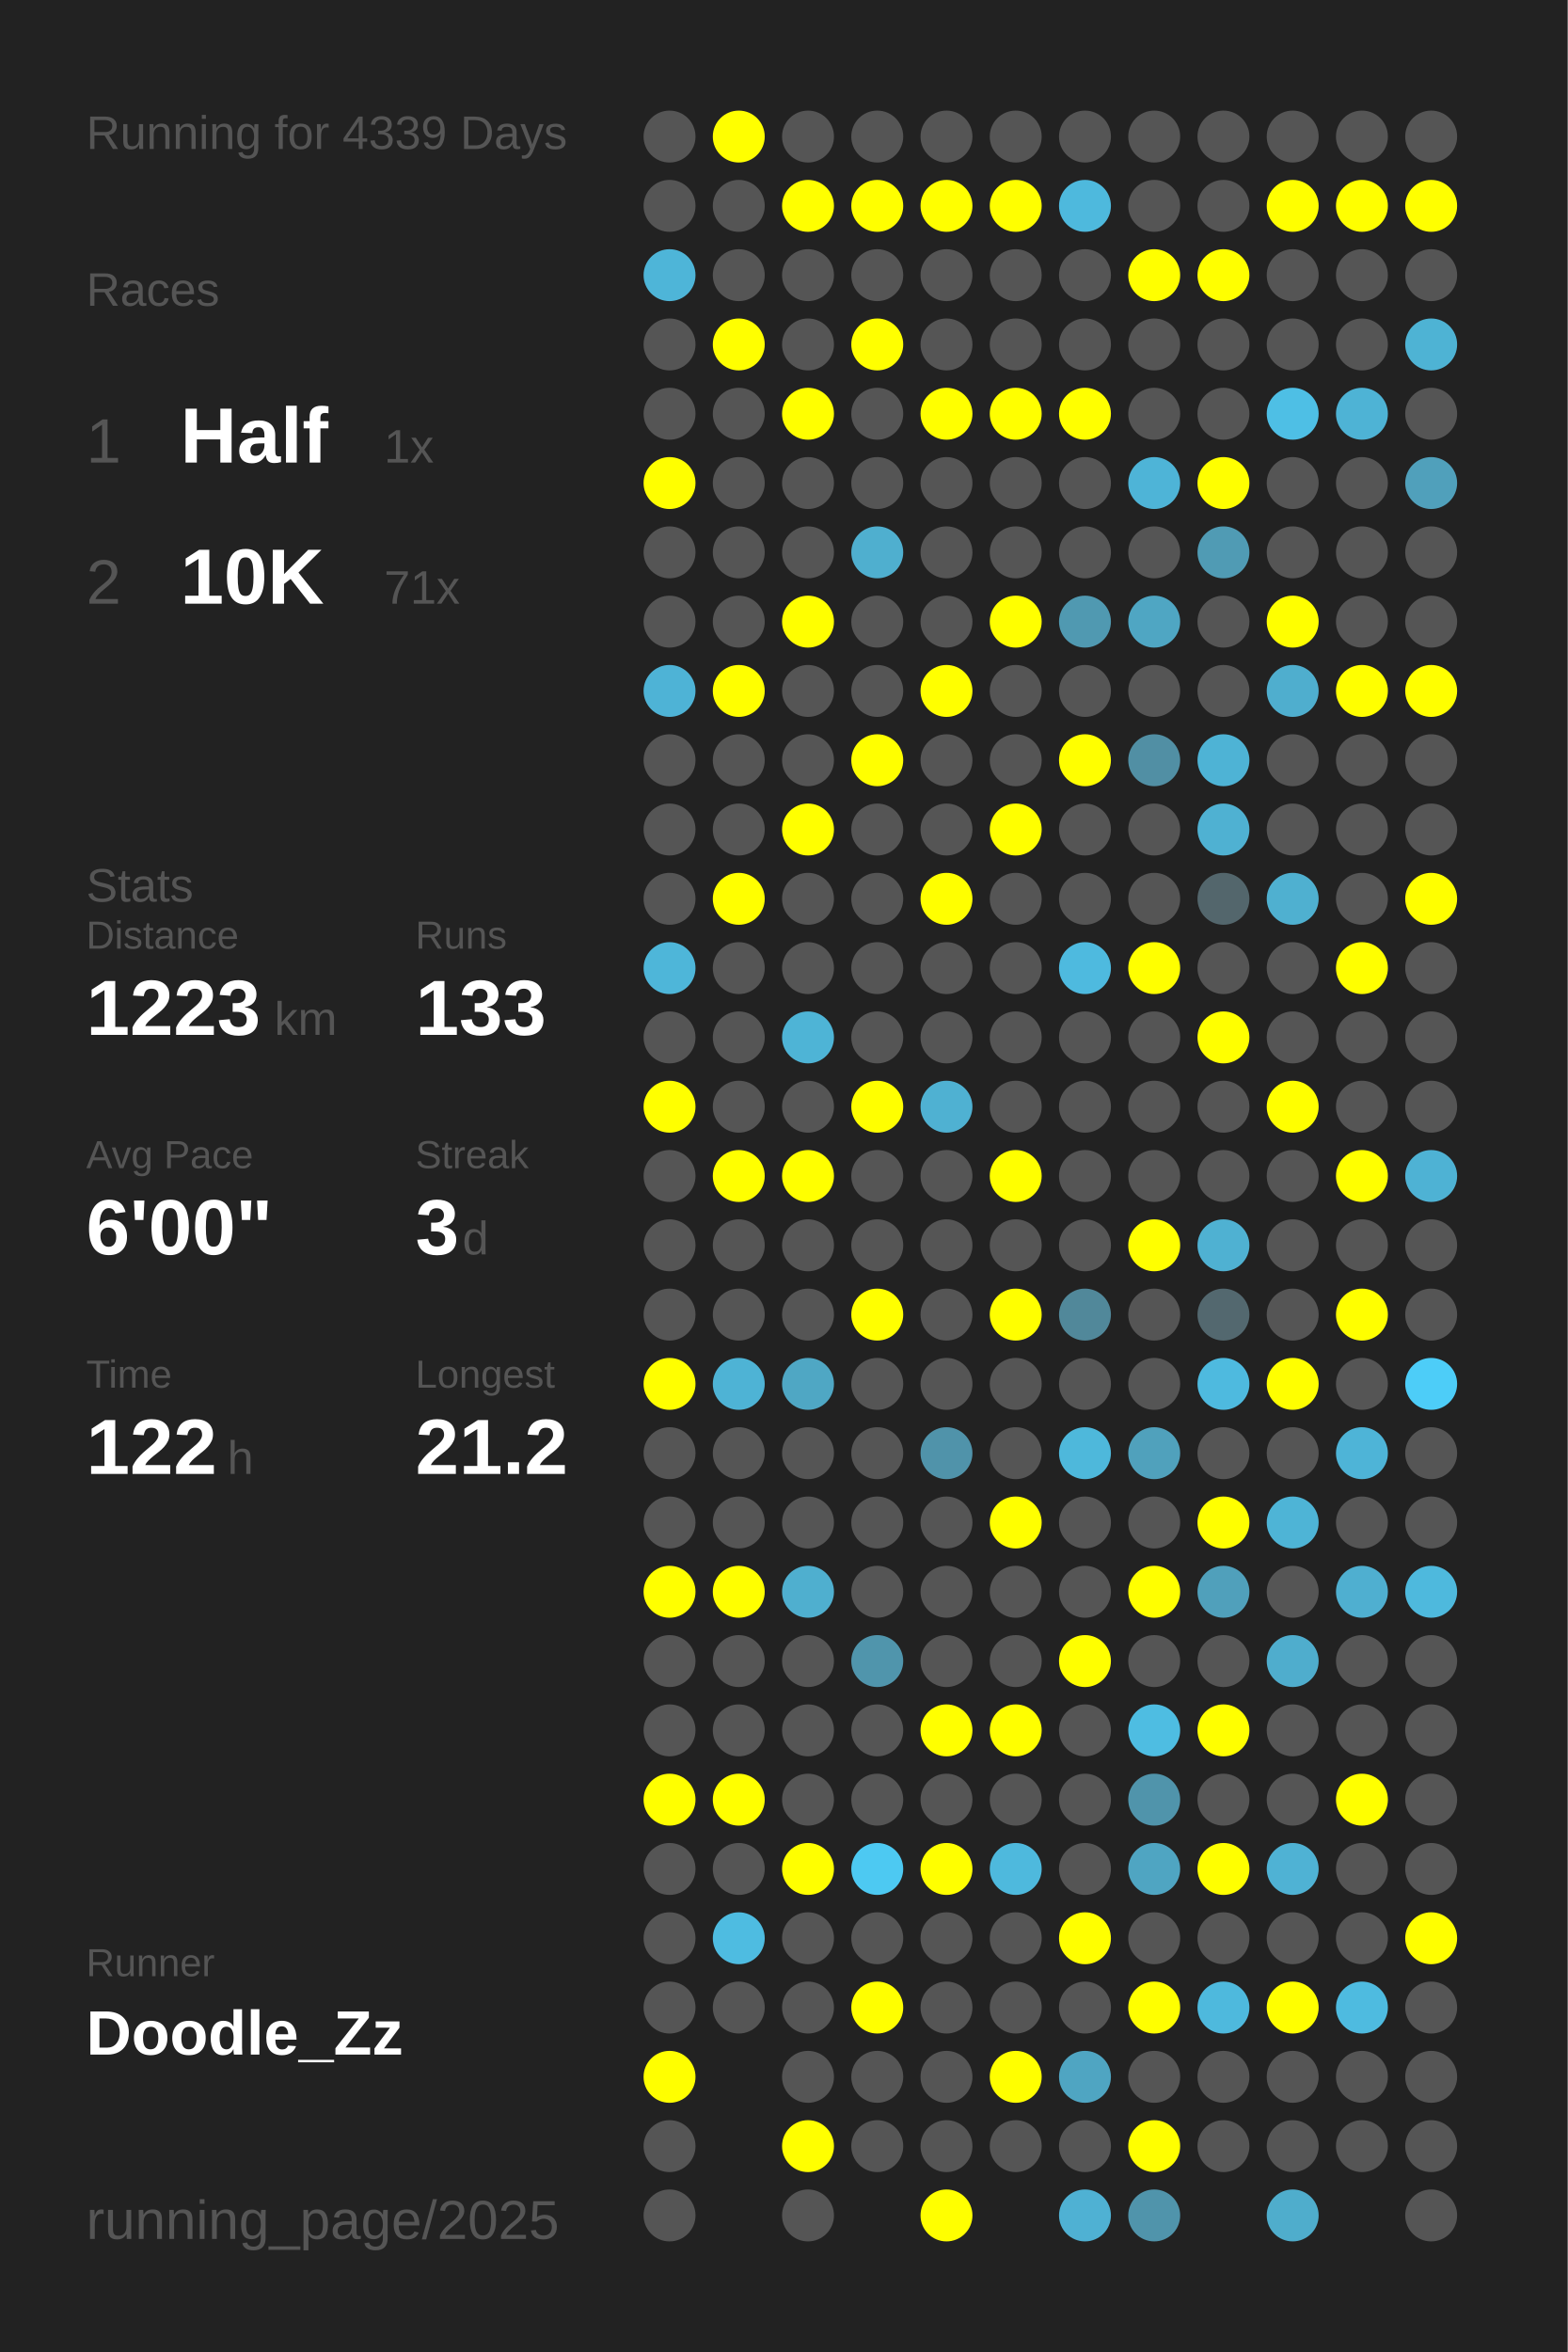
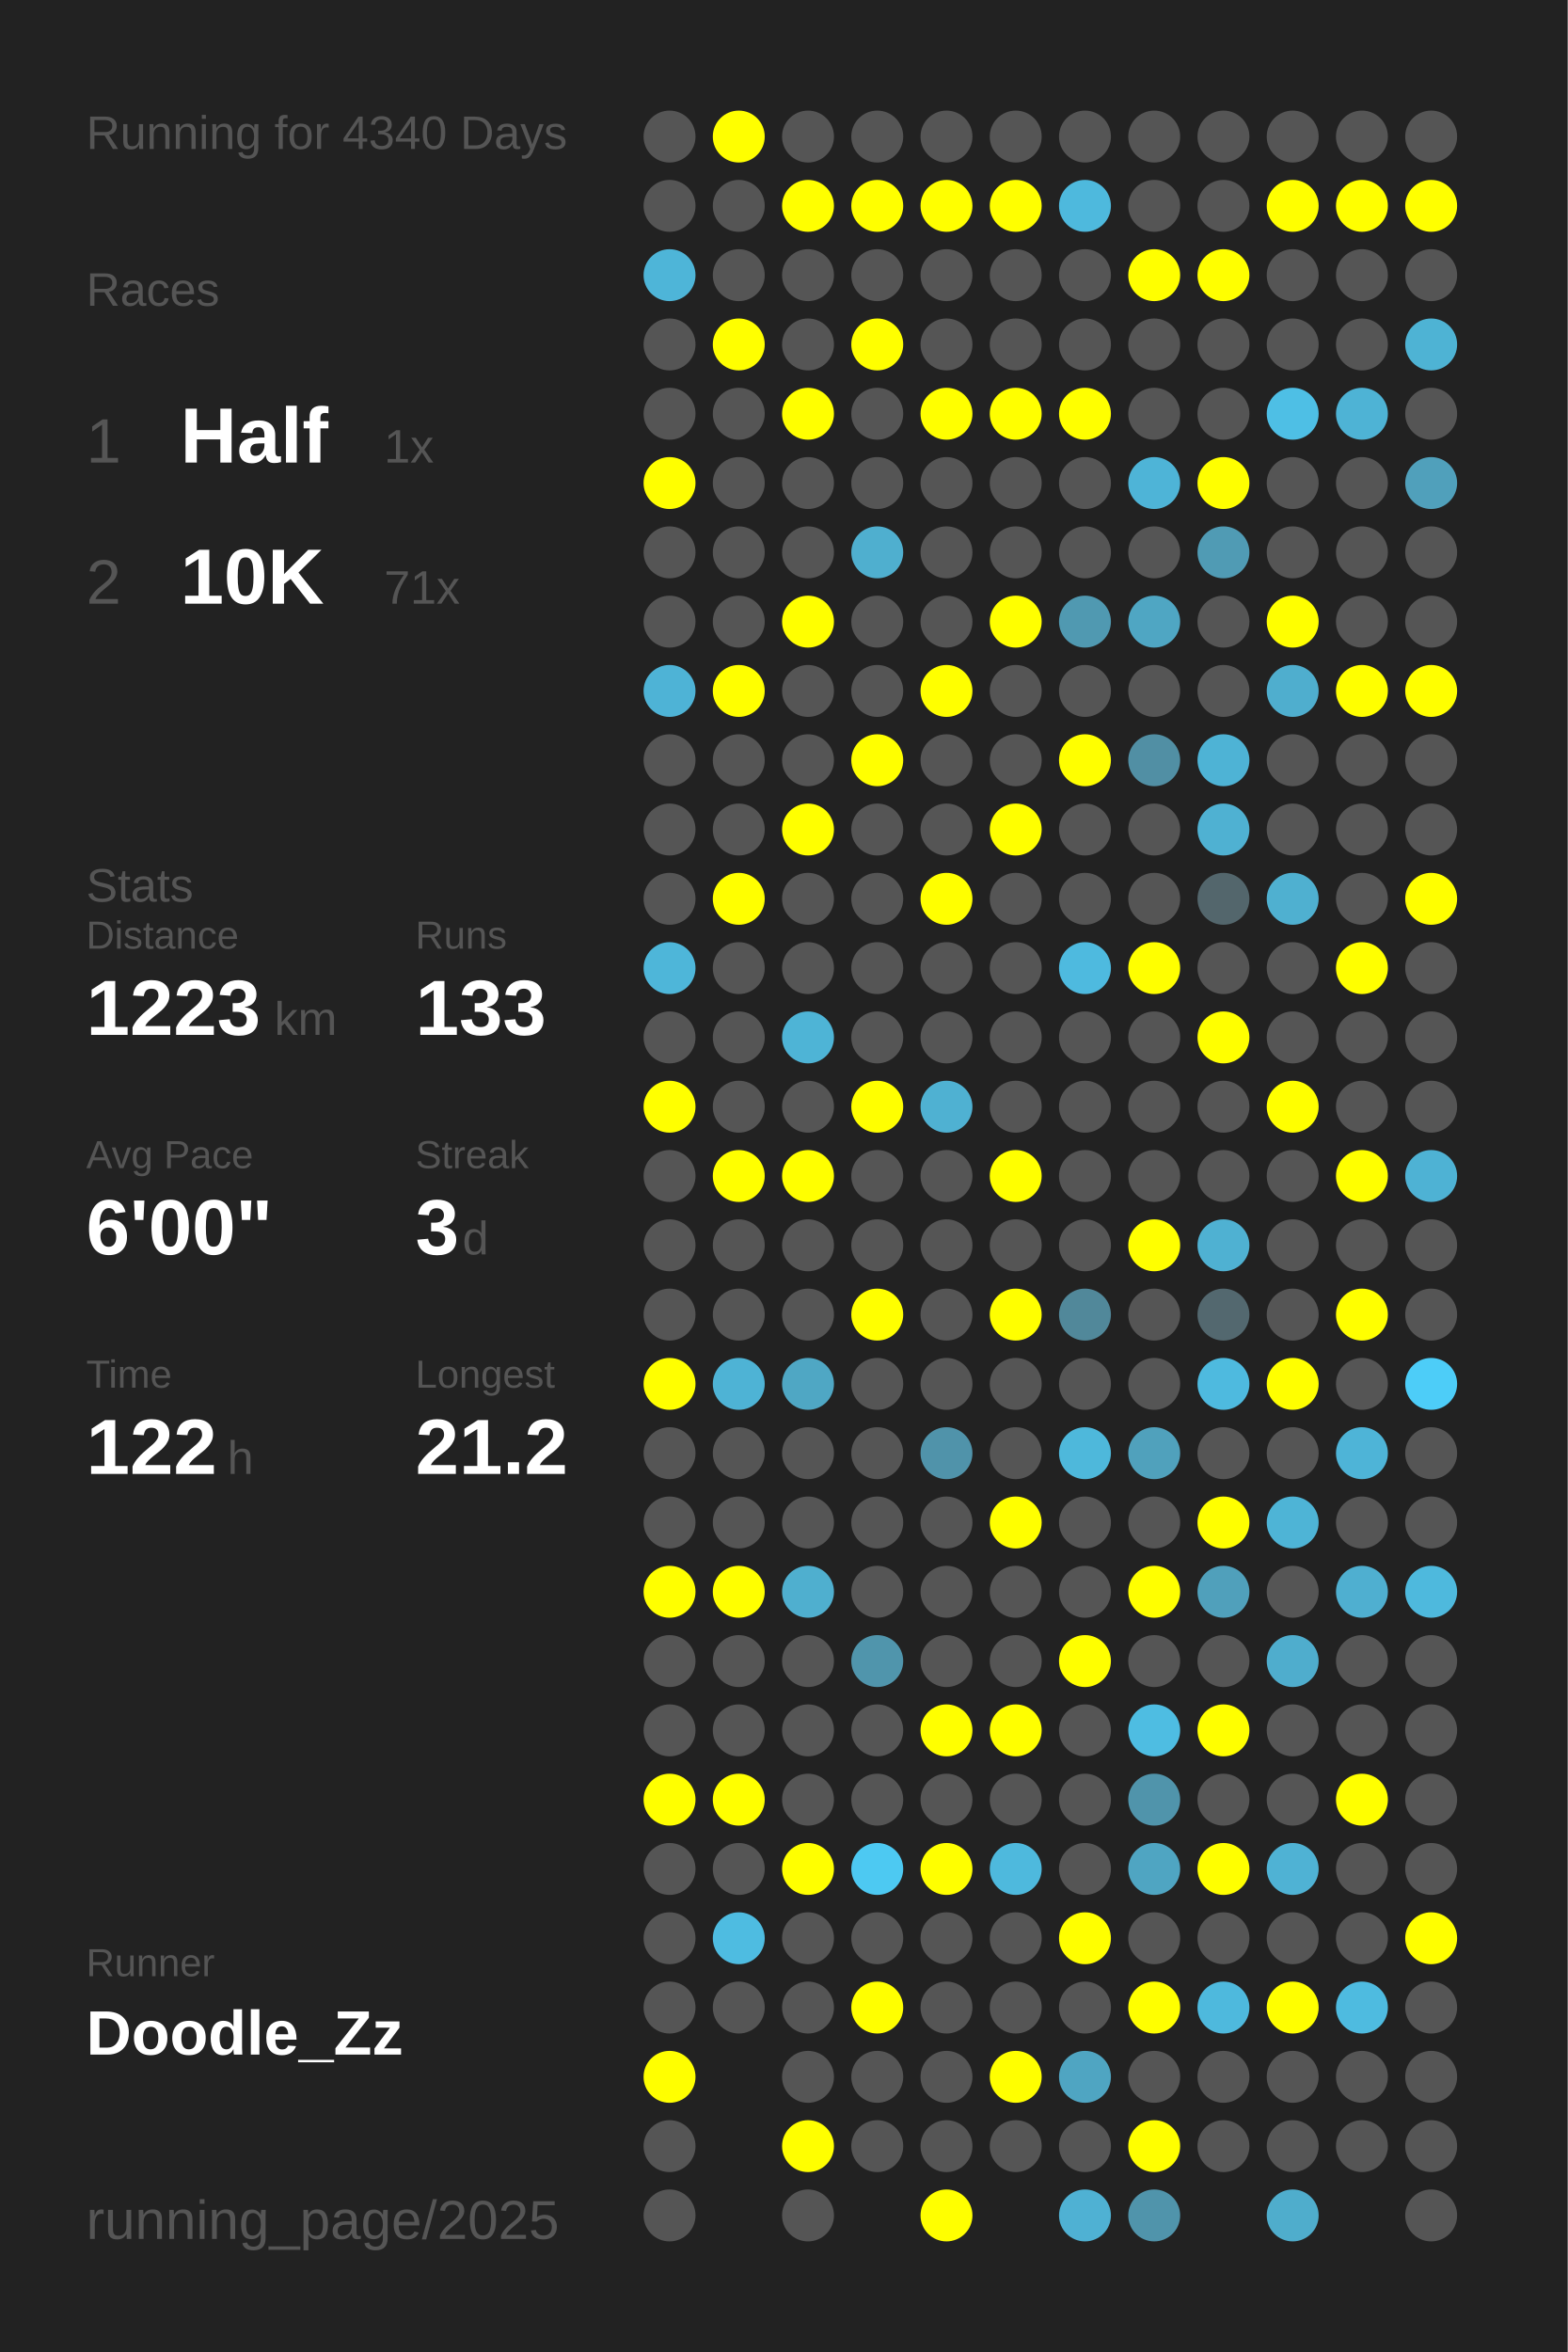
<svg xmlns="http://www.w3.org/2000/svg" baseProfile="full" height="300mm" version="1.1" viewBox="0,0,200,300" width="200mm">
  <defs />
  <rect fill="#222222" height="300" width="200" x="0" y="0" />
-   <text fill="#555555" style="font-size:6px; font-family:Arial;" x="11" y="19">Running for 4339 Days</text>
+   <text fill="#555555" style="font-size:6px; font-family:Arial;" x="11" y="19">Running for 4340 Days</text>
  <text fill="#555555" style="font-size:6px; font-family:Arial;" x="11" y="39">Races</text>
  <text fill="#555555" style="font-size:8px; font-family:Arial;" x="11" y="59">1</text>
  <text fill="#FFFFFF" style="font-size:10px; font-family:Arial; font-weight:bold;" x="23" y="59">Half</text>
  <text fill="#555555" style="font-size:6px; font-family:Arial;" x="49" y="59">1x</text>
  <text fill="#555555" style="font-size:8px; font-family:Arial;" x="11" y="77">2</text>
  <text fill="#FFFFFF" style="font-size:10px; font-family:Arial; font-weight:bold;" x="23" y="77">10K</text>
  <text fill="#555555" style="font-size:6px; font-family:Arial;" x="49" y="77">71x</text>
  <text fill="#555555" style="font-size:6px; font-family:Arial;" x="11" y="115">Stats</text>
  <text fill="#555555" style="font-size:5px; font-family:Arial;" x="11" y="121">Distance</text>
  <text fill="#FFFFFF" style="font-size:10px; font-family:Arial; font-weight:bold;" x="11" y="132">1223</text>
  <text fill="#555555" style="font-size:6px; font-family:Arial;" x="35" y="132">km</text>
  <text fill="#555555" style="font-size:5px; font-family:Arial;" x="53" y="121">Runs</text>
  <text fill="#FFFFFF" style="font-size:10px; font-family:Arial; font-weight:bold;" x="53" y="132">133</text>
  <text fill="#555555" style="font-size:5px; font-family:Arial;" x="11" y="149">Avg Pace</text>
  <text fill="#FFFFFF" style="font-size:10px; font-family:Arial; font-weight:bold;" x="11" y="160">6'00"</text>
  <text fill="#555555" style="font-size:5px; font-family:Arial;" x="53" y="149">Streak</text>
  <text fill="#FFFFFF" style="font-size:10px; font-family:Arial; font-weight:bold;" x="53" y="160">3</text>
  <text fill="#555555" style="font-size:6px; font-family:Arial;" x="59" y="160">d</text>
  <text fill="#555555" style="font-size:5px; font-family:Arial;" x="11" y="177">Time</text>
  <text fill="#FFFFFF" style="font-size:10px; font-family:Arial; font-weight:bold;" x="11" y="188">122</text>
  <text fill="#555555" style="font-size:6px; font-family:Arial;" x="29" y="188">h</text>
  <text fill="#555555" style="font-size:5px; font-family:Arial;" x="53" y="177">Longest</text>
  <text fill="#FFFFFF" style="font-size:10px; font-family:Arial; font-weight:bold;" x="53" y="188">21.2</text>
  <text fill="#555555" style="font-size:5px; font-family:Arial;" x="11" y="252.065">Runner</text>
  <text fill="#FFFFFF" style="font-size:8px; font-family:Arial; font-weight:bold;" x="11" y="262.065">Doodle_Zz</text>
  <text fill="#555555" style="font-size:7px; font-family:Arial;" x="11" y="285.581">running_page/2025</text>
  <circle cx="85.417" cy="17.419" fill="#555555" r="3.312" />
  <circle cx="85.417" cy="26.258" fill="#555555" r="3.312" />
  <circle cx="85.417" cy="35.097" fill="#4eb5d8" r="3.312" />
  <circle cx="85.417" cy="43.935" fill="#555555" r="3.312" />
  <circle cx="85.417" cy="52.774" fill="#555555" r="3.312" />
  <circle cx="85.417" cy="61.613" fill="#FFFF00" r="3.312" />
  <circle cx="85.417" cy="70.452" fill="#555555" r="3.312" />
  <circle cx="85.417" cy="79.29" fill="#555555" r="3.312" />
  <circle cx="85.417" cy="88.129" fill="#4eb3d6" r="3.312" />
  <circle cx="85.417" cy="96.968" fill="#555555" r="3.312" />
  <circle cx="85.417" cy="105.806" fill="#555555" r="3.312" />
  <circle cx="85.417" cy="114.645" fill="#555555" r="3.312" />
  <circle cx="85.417" cy="123.484" fill="#4eb6d9" r="3.312" />
  <circle cx="85.417" cy="132.323" fill="#555555" r="3.312" />
  <circle cx="85.417" cy="141.161" fill="#FFFF00" r="3.312" />
  <circle cx="85.417" cy="150" fill="#555555" r="3.312" />
  <circle cx="85.417" cy="158.839" fill="#555555" r="3.312" />
  <circle cx="85.417" cy="167.677" fill="#555555" r="3.312" />
  <circle cx="85.417" cy="176.516" fill="#FFFF00" r="3.312" />
  <circle cx="85.417" cy="185.355" fill="#555555" r="3.312" />
  <circle cx="85.417" cy="194.194" fill="#555555" r="3.312" />
  <circle cx="85.417" cy="203.032" fill="#FFFF00" r="3.312" />
  <circle cx="85.417" cy="211.871" fill="#555555" r="3.312" />
  <circle cx="85.417" cy="220.71" fill="#555555" r="3.312" />
  <circle cx="85.417" cy="229.548" fill="#FFFF00" r="3.312" />
  <circle cx="85.417" cy="238.387" fill="#555555" r="3.312" />
  <circle cx="85.417" cy="247.226" fill="#555555" r="3.312" />
  <circle cx="85.417" cy="256.065" fill="#555555" r="3.312" />
  <circle cx="85.417" cy="264.903" fill="#FFFF00" r="3.312" />
  <circle cx="85.417" cy="273.742" fill="#555555" r="3.312" />
  <circle cx="85.417" cy="282.581" fill="#555555" r="3.312" />
  <circle cx="94.25" cy="17.419" fill="#FFFF00" r="3.312" />
  <circle cx="94.25" cy="26.258" fill="#555555" r="3.312" />
  <circle cx="94.25" cy="35.097" fill="#555555" r="3.312" />
  <circle cx="94.25" cy="43.935" fill="#FFFF00" r="3.312" />
  <circle cx="94.25" cy="52.774" fill="#555555" r="3.312" />
  <circle cx="94.25" cy="61.613" fill="#555555" r="3.312" />
  <circle cx="94.25" cy="70.452" fill="#555555" r="3.312" />
  <circle cx="94.25" cy="79.29" fill="#555555" r="3.312" />
  <circle cx="94.25" cy="88.129" fill="#FFFF00" r="3.312" />
  <circle cx="94.25" cy="96.968" fill="#555555" r="3.312" />
  <circle cx="94.25" cy="105.806" fill="#555555" r="3.312" />
  <circle cx="94.25" cy="114.645" fill="#FFFF00" r="3.312" />
  <circle cx="94.25" cy="123.484" fill="#555555" r="3.312" />
  <circle cx="94.25" cy="132.323" fill="#555555" r="3.312" />
  <circle cx="94.25" cy="141.161" fill="#555555" r="3.312" />
  <circle cx="94.25" cy="150" fill="#FFFF00" r="3.312" />
  <circle cx="94.25" cy="158.839" fill="#555555" r="3.312" />
  <circle cx="94.25" cy="167.677" fill="#555555" r="3.312" />
  <circle cx="94.25" cy="176.516" fill="#4eb3d5" r="3.312" />
  <circle cx="94.25" cy="185.355" fill="#555555" r="3.312" />
  <circle cx="94.25" cy="194.194" fill="#555555" r="3.312" />
  <circle cx="94.25" cy="203.032" fill="#FFFF00" r="3.312" />
  <circle cx="94.25" cy="211.871" fill="#555555" r="3.312" />
  <circle cx="94.25" cy="220.71" fill="#555555" r="3.312" />
  <circle cx="94.25" cy="229.548" fill="#FFFF00" r="3.312" />
  <circle cx="94.25" cy="238.387" fill="#555555" r="3.312" />
  <circle cx="94.25" cy="247.226" fill="#4ebce1" r="3.312" />
  <circle cx="94.25" cy="256.065" fill="#555555" r="3.312" />
  <circle cx="103.083" cy="17.419" fill="#555555" r="3.312" />
  <circle cx="103.083" cy="26.258" fill="#FFFF00" r="3.312" />
  <circle cx="103.083" cy="35.097" fill="#555555" r="3.312" />
  <circle cx="103.083" cy="43.935" fill="#555555" r="3.312" />
  <circle cx="103.083" cy="52.774" fill="#FFFF00" r="3.312" />
  <circle cx="103.083" cy="61.613" fill="#555555" r="3.312" />
  <circle cx="103.083" cy="70.452" fill="#555555" r="3.312" />
  <circle cx="103.083" cy="79.29" fill="#FFFF00" r="3.312" />
  <circle cx="103.083" cy="88.129" fill="#555555" r="3.312" />
  <circle cx="103.083" cy="96.968" fill="#555555" r="3.312" />
  <circle cx="103.083" cy="105.806" fill="#FFFF00" r="3.312" />
  <circle cx="103.083" cy="114.645" fill="#555555" r="3.312" />
  <circle cx="103.083" cy="123.484" fill="#555555" r="3.312" />
  <circle cx="103.083" cy="132.323" fill="#4eb4d6" r="3.312" />
  <circle cx="103.083" cy="141.161" fill="#555555" r="3.312" />
  <circle cx="103.083" cy="150" fill="#FFFF00" r="3.312" />
  <circle cx="103.083" cy="158.839" fill="#555555" r="3.312" />
  <circle cx="103.083" cy="167.677" fill="#555555" r="3.312" />
  <circle cx="103.083" cy="176.516" fill="#4fa7c4" r="3.312" />
  <circle cx="103.083" cy="185.355" fill="#555555" r="3.312" />
  <circle cx="103.083" cy="194.194" fill="#555555" r="3.312" />
  <circle cx="103.083" cy="203.032" fill="#4fafcf" r="3.312" />
  <circle cx="103.083" cy="211.871" fill="#555555" r="3.312" />
  <circle cx="103.083" cy="220.71" fill="#555555" r="3.312" />
  <circle cx="103.083" cy="229.548" fill="#555555" r="3.312" />
  <circle cx="103.083" cy="238.387" fill="#FFFF00" r="3.312" />
  <circle cx="103.083" cy="247.226" fill="#555555" r="3.312" />
  <circle cx="103.083" cy="256.065" fill="#555555" r="3.312" />
  <circle cx="103.083" cy="264.903" fill="#555555" r="3.312" />
  <circle cx="103.083" cy="273.742" fill="#FFFF00" r="3.312" />
  <circle cx="103.083" cy="282.581" fill="#555555" r="3.312" />
  <circle cx="111.917" cy="17.419" fill="#555555" r="3.312" />
  <circle cx="111.917" cy="26.258" fill="#FFFF00" r="3.312" />
  <circle cx="111.917" cy="35.097" fill="#555555" r="3.312" />
  <circle cx="111.917" cy="43.935" fill="#FFFF00" r="3.312" />
  <circle cx="111.917" cy="52.774" fill="#555555" r="3.312" />
  <circle cx="111.917" cy="61.613" fill="#555555" r="3.312" />
  <circle cx="111.917" cy="70.452" fill="#4fafcf" r="3.312" />
  <circle cx="111.917" cy="79.29" fill="#555555" r="3.312" />
  <circle cx="111.917" cy="88.129" fill="#555555" r="3.312" />
  <circle cx="111.917" cy="96.968" fill="#FFFF00" r="3.312" />
  <circle cx="111.917" cy="105.806" fill="#555555" r="3.312" />
  <circle cx="111.917" cy="114.645" fill="#555555" r="3.312" />
  <circle cx="111.917" cy="123.484" fill="#555555" r="3.312" />
  <circle cx="111.917" cy="132.323" fill="#555555" r="3.312" />
  <circle cx="111.917" cy="141.161" fill="#FFFF00" r="3.312" />
  <circle cx="111.917" cy="150" fill="#555555" r="3.312" />
  <circle cx="111.917" cy="158.839" fill="#555555" r="3.312" />
  <circle cx="111.917" cy="167.677" fill="#FFFF00" r="3.312" />
  <circle cx="111.917" cy="176.516" fill="#555555" r="3.312" />
  <circle cx="111.917" cy="185.355" fill="#555555" r="3.312" />
  <circle cx="111.917" cy="194.194" fill="#555555" r="3.312" />
  <circle cx="111.917" cy="203.032" fill="#555555" r="3.312" />
  <circle cx="111.917" cy="211.871" fill="#5095ac" r="3.312" />
  <circle cx="111.917" cy="220.71" fill="#555555" r="3.312" />
  <circle cx="111.917" cy="229.548" fill="#555555" r="3.312" />
  <circle cx="111.917" cy="238.387" fill="#4dc9f2" r="3.312" />
  <circle cx="111.917" cy="247.226" fill="#555555" r="3.312" />
  <circle cx="111.917" cy="256.065" fill="#FFFF00" r="3.312" />
  <circle cx="111.917" cy="264.903" fill="#555555" r="3.312" />
  <circle cx="111.917" cy="273.742" fill="#555555" r="3.312" />
  <circle cx="120.75" cy="17.419" fill="#555555" r="3.312" />
  <circle cx="120.75" cy="26.258" fill="#FFFF00" r="3.312" />
  <circle cx="120.75" cy="35.097" fill="#555555" r="3.312" />
  <circle cx="120.75" cy="43.935" fill="#555555" r="3.312" />
  <circle cx="120.75" cy="52.774" fill="#FFFF00" r="3.312" />
  <circle cx="120.75" cy="61.613" fill="#555555" r="3.312" />
  <circle cx="120.75" cy="70.452" fill="#555555" r="3.312" />
  <circle cx="120.75" cy="79.29" fill="#555555" r="3.312" />
  <circle cx="120.75" cy="88.129" fill="#FFFF00" r="3.312" />
  <circle cx="120.75" cy="96.968" fill="#555555" r="3.312" />
  <circle cx="120.75" cy="105.806" fill="#555555" r="3.312" />
  <circle cx="120.75" cy="114.645" fill="#FFFF00" r="3.312" />
  <circle cx="120.75" cy="123.484" fill="#555555" r="3.312" />
  <circle cx="120.75" cy="132.323" fill="#555555" r="3.312" />
  <circle cx="120.75" cy="141.161" fill="#4fb1d2" r="3.312" />
  <circle cx="120.75" cy="150" fill="#555555" r="3.312" />
  <circle cx="120.75" cy="158.839" fill="#555555" r="3.312" />
  <circle cx="120.75" cy="167.677" fill="#555555" r="3.312" />
  <circle cx="120.75" cy="176.516" fill="#555555" r="3.312" />
  <circle cx="120.75" cy="185.355" fill="#5093aa" r="3.312" />
  <circle cx="120.75" cy="194.194" fill="#555555" r="3.312" />
  <circle cx="120.75" cy="203.032" fill="#555555" r="3.312" />
  <circle cx="120.75" cy="211.871" fill="#555555" r="3.312" />
  <circle cx="120.75" cy="220.71" fill="#FFFF00" r="3.312" />
  <circle cx="120.75" cy="229.548" fill="#555555" r="3.312" />
  <circle cx="120.75" cy="238.387" fill="#FFFF00" r="3.312" />
  <circle cx="120.75" cy="247.226" fill="#555555" r="3.312" />
  <circle cx="120.75" cy="256.065" fill="#555555" r="3.312" />
  <circle cx="120.75" cy="264.903" fill="#555555" r="3.312" />
  <circle cx="120.75" cy="273.742" fill="#555555" r="3.312" />
  <circle cx="120.75" cy="282.581" fill="#FFFF00" r="3.312" />
  <circle cx="129.583" cy="17.419" fill="#555555" r="3.312" />
  <circle cx="129.583" cy="26.258" fill="#FFFF00" r="3.312" />
  <circle cx="129.583" cy="35.097" fill="#555555" r="3.312" />
  <circle cx="129.583" cy="43.935" fill="#555555" r="3.312" />
  <circle cx="129.583" cy="52.774" fill="#FFFF00" r="3.312" />
  <circle cx="129.583" cy="61.613" fill="#555555" r="3.312" />
  <circle cx="129.583" cy="70.452" fill="#555555" r="3.312" />
  <circle cx="129.583" cy="79.29" fill="#FFFF00" r="3.312" />
  <circle cx="129.583" cy="88.129" fill="#555555" r="3.312" />
  <circle cx="129.583" cy="96.968" fill="#555555" r="3.312" />
  <circle cx="129.583" cy="105.806" fill="#FFFF00" r="3.312" />
  <circle cx="129.583" cy="114.645" fill="#555555" r="3.312" />
  <circle cx="129.583" cy="123.484" fill="#555555" r="3.312" />
  <circle cx="129.583" cy="132.323" fill="#555555" r="3.312" />
  <circle cx="129.583" cy="141.161" fill="#555555" r="3.312" />
  <circle cx="129.583" cy="150" fill="#FFFF00" r="3.312" />
  <circle cx="129.583" cy="158.839" fill="#555555" r="3.312" />
  <circle cx="129.583" cy="167.677" fill="#FFFF00" r="3.312" />
  <circle cx="129.583" cy="176.516" fill="#555555" r="3.312" />
  <circle cx="129.583" cy="185.355" fill="#555555" r="3.312" />
  <circle cx="129.583" cy="194.194" fill="#FFFF00" r="3.312" />
  <circle cx="129.583" cy="203.032" fill="#555555" r="3.312" />
  <circle cx="129.583" cy="211.871" fill="#555555" r="3.312" />
  <circle cx="129.583" cy="220.71" fill="#FFFF00" r="3.312" />
  <circle cx="129.583" cy="229.548" fill="#555555" r="3.312" />
  <circle cx="129.583" cy="238.387" fill="#4eb9dd" r="3.312" />
  <circle cx="129.583" cy="247.226" fill="#555555" r="3.312" />
  <circle cx="129.583" cy="256.065" fill="#555555" r="3.312" />
  <circle cx="129.583" cy="264.903" fill="#FFFF00" r="3.312" />
  <circle cx="129.583" cy="273.742" fill="#555555" r="3.312" />
  <circle cx="138.417" cy="17.419" fill="#555555" r="3.312" />
  <circle cx="138.417" cy="26.258" fill="#4eb9dd" r="3.312" />
  <circle cx="138.417" cy="35.097" fill="#555555" r="3.312" />
  <circle cx="138.417" cy="43.935" fill="#555555" r="3.312" />
  <circle cx="138.417" cy="52.774" fill="#FFFF00" r="3.312" />
  <circle cx="138.417" cy="61.613" fill="#555555" r="3.312" />
  <circle cx="138.417" cy="70.452" fill="#555555" r="3.312" />
  <circle cx="138.417" cy="79.29" fill="#5099b1" r="3.312" />
  <circle cx="138.417" cy="88.129" fill="#555555" r="3.312" />
  <circle cx="138.417" cy="96.968" fill="#FFFF00" r="3.312" />
  <circle cx="138.417" cy="105.806" fill="#555555" r="3.312" />
  <circle cx="138.417" cy="114.645" fill="#555555" r="3.312" />
  <circle cx="138.417" cy="123.484" fill="#4ebadf" r="3.312" />
  <circle cx="138.417" cy="132.323" fill="#555555" r="3.312" />
  <circle cx="138.417" cy="141.161" fill="#555555" r="3.312" />
  <circle cx="138.417" cy="150" fill="#555555" r="3.312" />
  <circle cx="138.417" cy="158.839" fill="#555555" r="3.312" />
  <circle cx="138.417" cy="167.677" fill="#51889a" r="3.312" />
  <circle cx="138.417" cy="176.516" fill="#555555" r="3.312" />
  <circle cx="138.417" cy="185.355" fill="#4eb8db" r="3.312" />
  <circle cx="138.417" cy="194.194" fill="#555555" r="3.312" />
  <circle cx="138.417" cy="203.032" fill="#555555" r="3.312" />
  <circle cx="138.417" cy="211.871" fill="#FFFF00" r="3.312" />
  <circle cx="138.417" cy="220.71" fill="#555555" r="3.312" />
  <circle cx="138.417" cy="229.548" fill="#555555" r="3.312" />
  <circle cx="138.417" cy="238.387" fill="#555555" r="3.312" />
  <circle cx="138.417" cy="247.226" fill="#FFFF00" r="3.312" />
  <circle cx="138.417" cy="256.065" fill="#555555" r="3.312" />
  <circle cx="138.417" cy="264.903" fill="#4fa5c2" r="3.312" />
  <circle cx="138.417" cy="273.742" fill="#555555" r="3.312" />
  <circle cx="138.417" cy="282.581" fill="#4fb1d3" r="3.312" />
  <circle cx="147.25" cy="17.419" fill="#555555" r="3.312" />
  <circle cx="147.25" cy="26.258" fill="#555555" r="3.312" />
  <circle cx="147.25" cy="35.097" fill="#FFFF00" r="3.312" />
  <circle cx="147.25" cy="43.935" fill="#555555" r="3.312" />
  <circle cx="147.25" cy="52.774" fill="#555555" r="3.312" />
  <circle cx="147.25" cy="61.613" fill="#4eb4d7" r="3.312" />
  <circle cx="147.25" cy="70.452" fill="#555555" r="3.312" />
  <circle cx="147.25" cy="79.29" fill="#4fa6c3" r="3.312" />
  <circle cx="147.25" cy="88.129" fill="#555555" r="3.312" />
  <circle cx="147.25" cy="96.968" fill="#518fa4" r="3.312" />
  <circle cx="147.25" cy="105.806" fill="#555555" r="3.312" />
  <circle cx="147.25" cy="114.645" fill="#555555" r="3.312" />
  <circle cx="147.25" cy="123.484" fill="#FFFF00" r="3.312" />
  <circle cx="147.25" cy="132.323" fill="#555555" r="3.312" />
  <circle cx="147.25" cy="141.161" fill="#555555" r="3.312" />
  <circle cx="147.25" cy="150" fill="#555555" r="3.312" />
  <circle cx="147.25" cy="158.839" fill="#FFFF00" r="3.312" />
  <circle cx="147.25" cy="167.677" fill="#555555" r="3.312" />
  <circle cx="147.25" cy="176.516" fill="#555555" r="3.312" />
  <circle cx="147.25" cy="185.355" fill="#50a1bc" r="3.312" />
  <circle cx="147.25" cy="194.194" fill="#555555" r="3.312" />
  <circle cx="147.25" cy="203.032" fill="#FFFF00" r="3.312" />
  <circle cx="147.25" cy="211.871" fill="#555555" r="3.312" />
  <circle cx="147.25" cy="220.71" fill="#4ebde2" r="3.312" />
  <circle cx="147.25" cy="229.548" fill="#5094ab" r="3.312" />
  <circle cx="147.25" cy="238.387" fill="#4fa5c2" r="3.312" />
  <circle cx="147.25" cy="247.226" fill="#555555" r="3.312" />
  <circle cx="147.25" cy="256.065" fill="#FFFF00" r="3.312" />
  <circle cx="147.25" cy="264.903" fill="#555555" r="3.312" />
  <circle cx="147.25" cy="273.742" fill="#FFFF00" r="3.312" />
  <circle cx="147.25" cy="282.581" fill="#5094ab" r="3.312" />
  <circle cx="156.083" cy="17.419" fill="#555555" r="3.312" />
  <circle cx="156.083" cy="26.258" fill="#555555" r="3.312" />
  <circle cx="156.083" cy="35.097" fill="#FFFF00" r="3.312" />
  <circle cx="156.083" cy="43.935" fill="#555555" r="3.312" />
  <circle cx="156.083" cy="52.774" fill="#555555" r="3.312" />
  <circle cx="156.083" cy="61.613" fill="#FFFF00" r="3.312" />
  <circle cx="156.083" cy="70.452" fill="#509bb4" r="3.312" />
  <circle cx="156.083" cy="79.29" fill="#555555" r="3.312" />
  <circle cx="156.083" cy="88.129" fill="#555555" r="3.312" />
  <circle cx="156.083" cy="96.968" fill="#4eb3d5" r="3.312" />
  <circle cx="156.083" cy="105.806" fill="#4fb1d2" r="3.312" />
  <circle cx="156.083" cy="114.645" fill="#53666c" r="3.312" />
  <circle cx="156.083" cy="123.484" fill="#555555" r="3.312" />
  <circle cx="156.083" cy="132.323" fill="#FFFF00" r="3.312" />
  <circle cx="156.083" cy="141.161" fill="#555555" r="3.312" />
  <circle cx="156.083" cy="150" fill="#555555" r="3.312" />
  <circle cx="156.083" cy="158.839" fill="#4fb1d2" r="3.312" />
  <circle cx="156.083" cy="167.677" fill="#53686f" r="3.312" />
  <circle cx="156.083" cy="176.516" fill="#4ebadf" r="3.312" />
  <circle cx="156.083" cy="185.355" fill="#555555" r="3.312" />
  <circle cx="156.083" cy="194.194" fill="#FFFF00" r="3.312" />
  <circle cx="156.083" cy="203.032" fill="#50a0bb" r="3.312" />
  <circle cx="156.083" cy="211.871" fill="#555555" r="3.312" />
  <circle cx="156.083" cy="220.71" fill="#FFFF00" r="3.312" />
  <circle cx="156.083" cy="229.548" fill="#555555" r="3.312" />
  <circle cx="156.083" cy="238.387" fill="#FFFF00" r="3.312" />
  <circle cx="156.083" cy="247.226" fill="#555555" r="3.312" />
  <circle cx="156.083" cy="256.065" fill="#4eb9dd" r="3.312" />
  <circle cx="156.083" cy="264.903" fill="#555555" r="3.312" />
  <circle cx="156.083" cy="273.742" fill="#555555" r="3.312" />
  <circle cx="164.917" cy="17.419" fill="#555555" r="3.312" />
  <circle cx="164.917" cy="26.258" fill="#FFFF00" r="3.312" />
  <circle cx="164.917" cy="35.097" fill="#555555" r="3.312" />
  <circle cx="164.917" cy="43.935" fill="#555555" r="3.312" />
  <circle cx="164.917" cy="52.774" fill="#4ebfe5" r="3.312" />
  <circle cx="164.917" cy="61.613" fill="#555555" r="3.312" />
  <circle cx="164.917" cy="70.452" fill="#555555" r="3.312" />
  <circle cx="164.917" cy="79.29" fill="#FFFF00" r="3.312" />
  <circle cx="164.917" cy="88.129" fill="#4faece" r="3.312" />
  <circle cx="164.917" cy="96.968" fill="#555555" r="3.312" />
  <circle cx="164.917" cy="105.806" fill="#555555" r="3.312" />
  <circle cx="164.917" cy="114.645" fill="#4fb0d0" r="3.312" />
  <circle cx="164.917" cy="123.484" fill="#555555" r="3.312" />
  <circle cx="164.917" cy="132.323" fill="#555555" r="3.312" />
  <circle cx="164.917" cy="141.161" fill="#FFFF00" r="3.312" />
  <circle cx="164.917" cy="150" fill="#555555" r="3.312" />
  <circle cx="164.917" cy="158.839" fill="#555555" r="3.312" />
  <circle cx="164.917" cy="167.677" fill="#555555" r="3.312" />
  <circle cx="164.917" cy="176.516" fill="#FFFF00" r="3.312" />
  <circle cx="164.917" cy="185.355" fill="#555555" r="3.312" />
  <circle cx="164.917" cy="194.194" fill="#4eb4d6" r="3.312" />
  <circle cx="164.917" cy="203.032" fill="#555555" r="3.312" />
  <circle cx="164.917" cy="211.871" fill="#4fadcd" r="3.312" />
  <circle cx="164.917" cy="220.71" fill="#555555" r="3.312" />
  <circle cx="164.917" cy="229.548" fill="#555555" r="3.312" />
  <circle cx="164.917" cy="238.387" fill="#4fb2d4" r="3.312" />
  <circle cx="164.917" cy="247.226" fill="#555555" r="3.312" />
  <circle cx="164.917" cy="256.065" fill="#FFFF00" r="3.312" />
  <circle cx="164.917" cy="264.903" fill="#555555" r="3.312" />
  <circle cx="164.917" cy="273.742" fill="#555555" r="3.312" />
  <circle cx="164.917" cy="282.581" fill="#4fadcc" r="3.312" />
  <circle cx="173.75" cy="17.419" fill="#555555" r="3.312" />
  <circle cx="173.75" cy="26.258" fill="#FFFF00" r="3.312" />
  <circle cx="173.75" cy="35.097" fill="#555555" r="3.312" />
  <circle cx="173.75" cy="43.935" fill="#555555" r="3.312" />
  <circle cx="173.75" cy="52.774" fill="#4eb3d5" r="3.312" />
  <circle cx="173.75" cy="61.613" fill="#555555" r="3.312" />
  <circle cx="173.75" cy="70.452" fill="#555555" r="3.312" />
  <circle cx="173.75" cy="79.29" fill="#555555" r="3.312" />
  <circle cx="173.75" cy="88.129" fill="#FFFF00" r="3.312" />
  <circle cx="173.75" cy="96.968" fill="#555555" r="3.312" />
  <circle cx="173.75" cy="105.806" fill="#555555" r="3.312" />
  <circle cx="173.75" cy="114.645" fill="#555555" r="3.312" />
  <circle cx="173.75" cy="123.484" fill="#FFFF00" r="3.312" />
  <circle cx="173.75" cy="132.323" fill="#555555" r="3.312" />
  <circle cx="173.75" cy="141.161" fill="#555555" r="3.312" />
  <circle cx="173.75" cy="150" fill="#FFFF00" r="3.312" />
  <circle cx="173.75" cy="158.839" fill="#555555" r="3.312" />
  <circle cx="173.75" cy="167.677" fill="#FFFF00" r="3.312" />
  <circle cx="173.75" cy="176.516" fill="#555555" r="3.312" />
  <circle cx="173.75" cy="185.355" fill="#4eb4d7" r="3.312" />
  <circle cx="173.75" cy="194.194" fill="#555555" r="3.312" />
  <circle cx="173.75" cy="203.032" fill="#4fafd0" r="3.312" />
  <circle cx="173.75" cy="211.871" fill="#555555" r="3.312" />
  <circle cx="173.75" cy="220.71" fill="#555555" r="3.312" />
  <circle cx="173.75" cy="229.548" fill="#FFFF00" r="3.312" />
  <circle cx="173.75" cy="238.387" fill="#555555" r="3.312" />
  <circle cx="173.75" cy="247.226" fill="#555555" r="3.312" />
  <circle cx="173.75" cy="256.065" fill="#4ebbe0" r="3.312" />
  <circle cx="173.75" cy="264.903" fill="#555555" r="3.312" />
  <circle cx="173.75" cy="273.742" fill="#555555" r="3.312" />
  <circle cx="182.583" cy="17.419" fill="#555555" r="3.312" />
  <circle cx="182.583" cy="26.258" fill="#FFFF00" r="3.312" />
  <circle cx="182.583" cy="35.097" fill="#555555" r="3.312" />
  <circle cx="182.583" cy="43.935" fill="#4eb3d4" r="3.312" />
  <circle cx="182.583" cy="52.774" fill="#555555" r="3.312" />
  <circle cx="182.583" cy="61.613" fill="#50a0bb" r="3.312" />
  <circle cx="182.583" cy="70.452" fill="#555555" r="3.312" />
  <circle cx="182.583" cy="79.29" fill="#555555" r="3.312" />
  <circle cx="182.583" cy="88.129" fill="#FFFF00" r="3.312" />
  <circle cx="182.583" cy="96.968" fill="#555555" r="3.312" />
  <circle cx="182.583" cy="105.806" fill="#555555" r="3.312" />
  <circle cx="182.583" cy="114.645" fill="#FFFF00" r="3.312" />
  <circle cx="182.583" cy="123.484" fill="#555555" r="3.312" />
  <circle cx="182.583" cy="132.323" fill="#555555" r="3.312" />
  <circle cx="182.583" cy="141.161" fill="#555555" r="3.312" />
  <circle cx="182.583" cy="150" fill="#4eb2d4" r="3.312" />
  <circle cx="182.583" cy="158.839" fill="#555555" r="3.312" />
  <circle cx="182.583" cy="167.677" fill="#555555" r="3.312" />
  <circle cx="182.583" cy="176.516" fill="#4dcdf8" r="3.312" />
  <circle cx="182.583" cy="185.355" fill="#555555" r="3.312" />
  <circle cx="182.583" cy="194.194" fill="#555555" r="3.312" />
  <circle cx="182.583" cy="203.032" fill="#4eb9dd" r="3.312" />
  <circle cx="182.583" cy="211.871" fill="#555555" r="3.312" />
  <circle cx="182.583" cy="220.71" fill="#555555" r="3.312" />
  <circle cx="182.583" cy="229.548" fill="#555555" r="3.312" />
  <circle cx="182.583" cy="238.387" fill="#555555" r="3.312" />
  <circle cx="182.583" cy="247.226" fill="#FFFF00" r="3.312" />
  <circle cx="182.583" cy="256.065" fill="#555555" r="3.312" />
  <circle cx="182.583" cy="264.903" fill="#555555" r="3.312" />
  <circle cx="182.583" cy="273.742" fill="#555555" r="3.312" />
  <circle cx="182.583" cy="282.581" fill="#555555" r="3.312" />
</svg>
